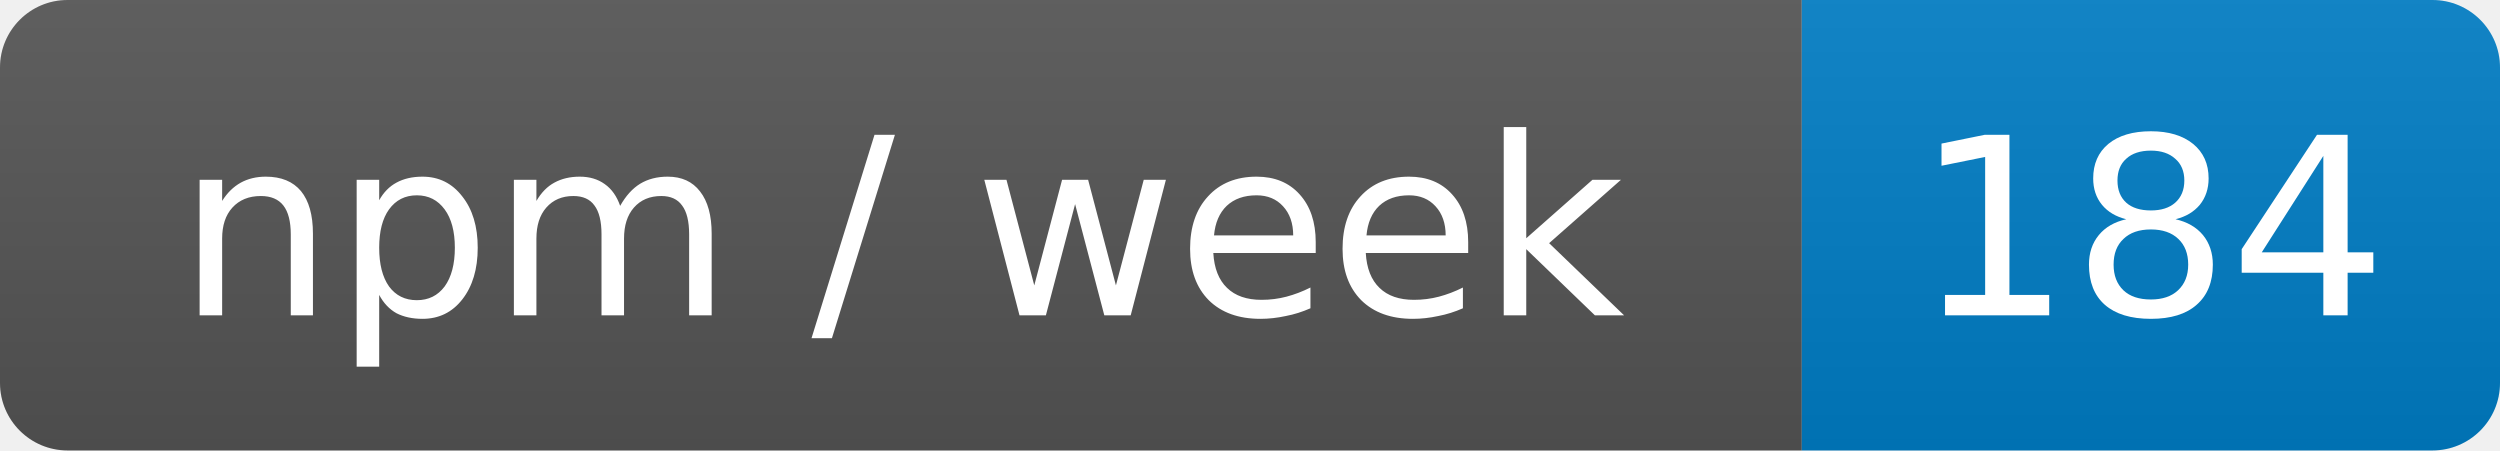
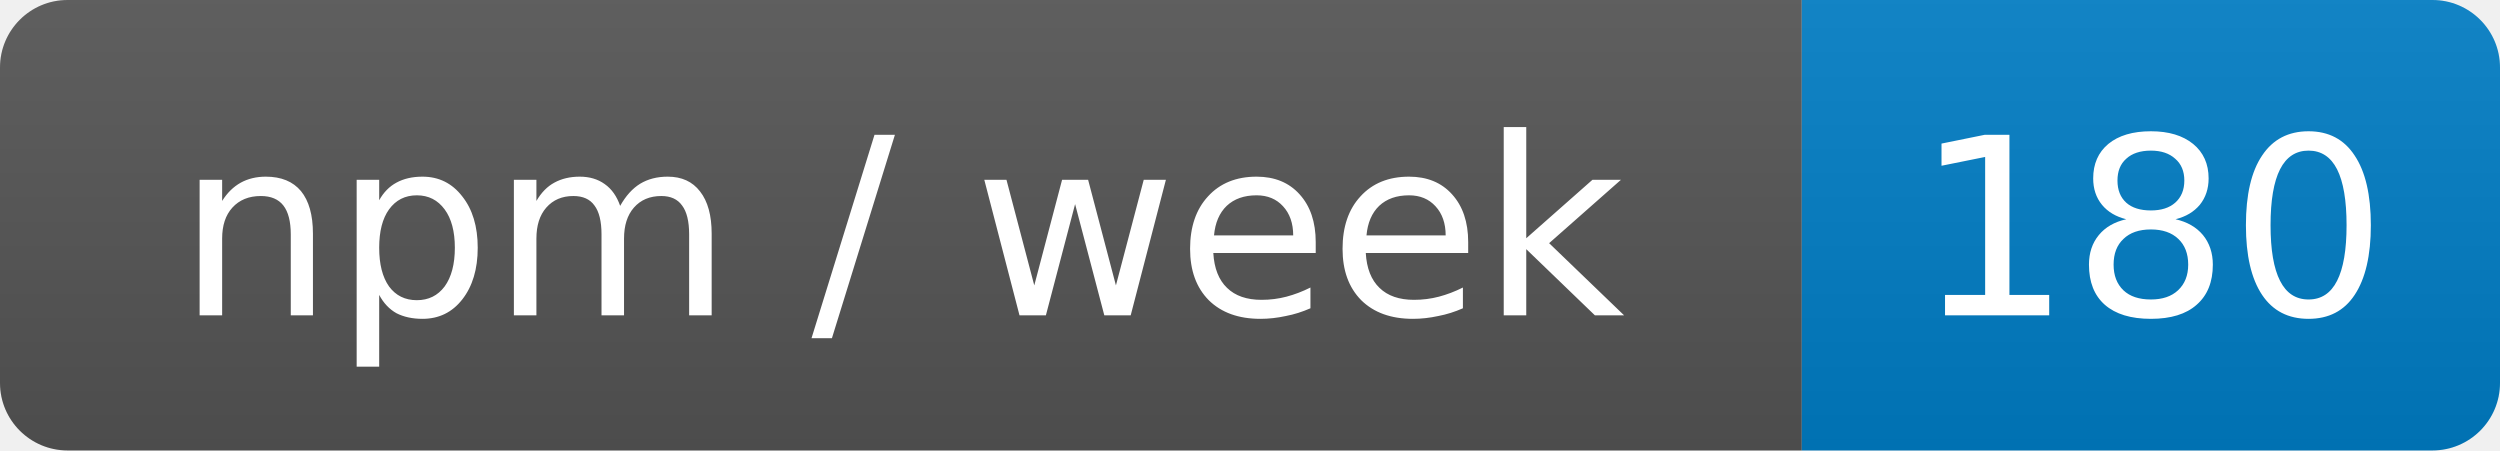
- <svg xmlns="http://www.w3.org/2000/svg" width="111" height="20" role="img" aria-label="npm / week: 184">
+ <svg xmlns="http://www.w3.org/2000/svg" width="111" height="20" role="img" aria-label="npm / week: 180">
  <linearGradient id="s" x2="0" y2="100%">
    <stop offset="0" stop-color="#bbb" stop-opacity=".1" />
    <stop offset="1" stop-opacity=".1" />
  </linearGradient>
  <clipPath id="r">
    <rect width="111" height="20" rx="3" fill="#fff" />
  </clipPath>
  <g clip-path="url(#r)">
    <rect width="80" height="20" fill="#555" />
    <rect x="80" width="31" height="20" fill="#007ec6" />
    <rect width="111" height="20" fill="url(#s)" />
  </g>
  <g fill="#fff" text-anchor="middle" font-family="Verdana,Geneva,DejaVu Sans,sans-serif" font-size="11">
    <text x="40" y="14">npm / week</text>
-     <text x="95.5" y="14">184</text>
+     <text x="95.5" y="14">180</text>
  </g>
</svg>
